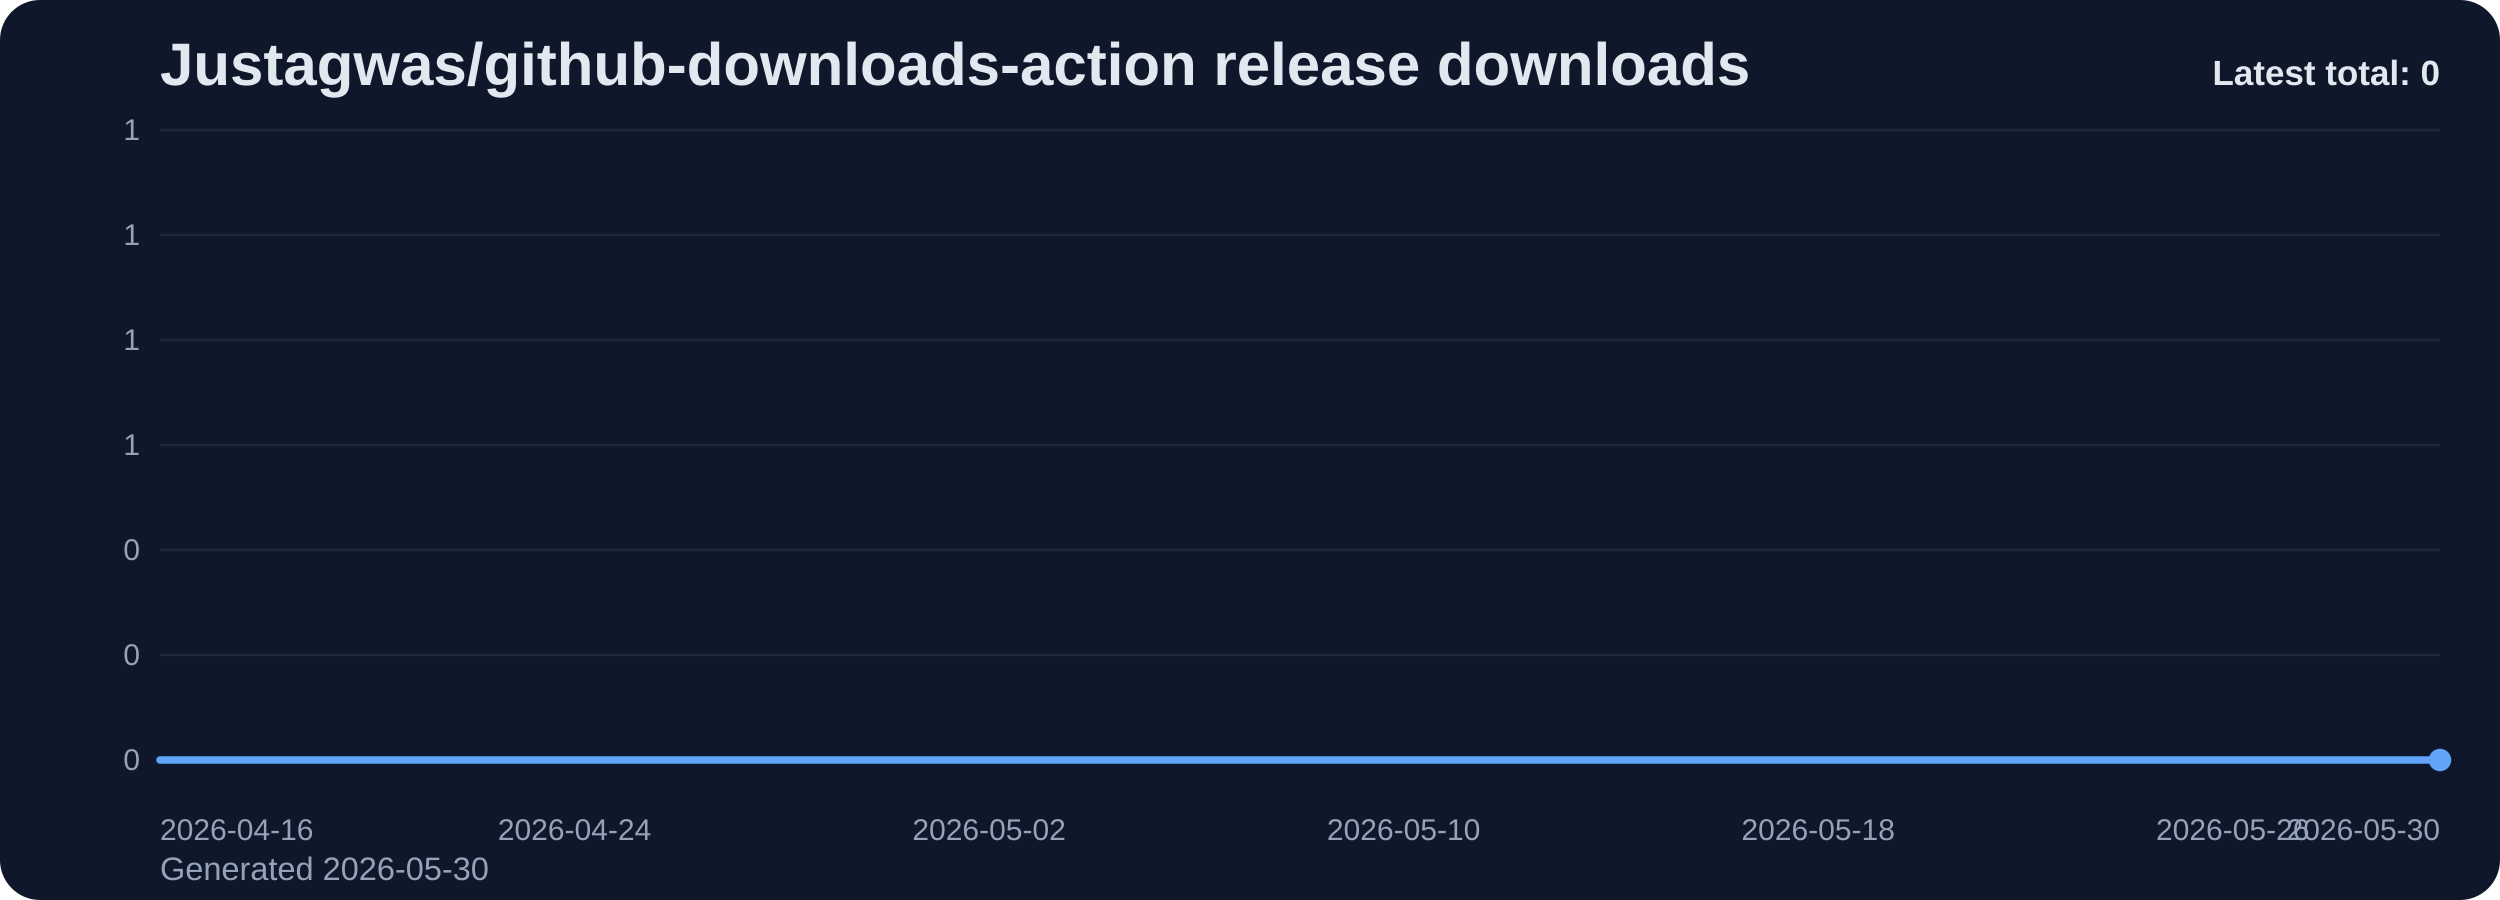
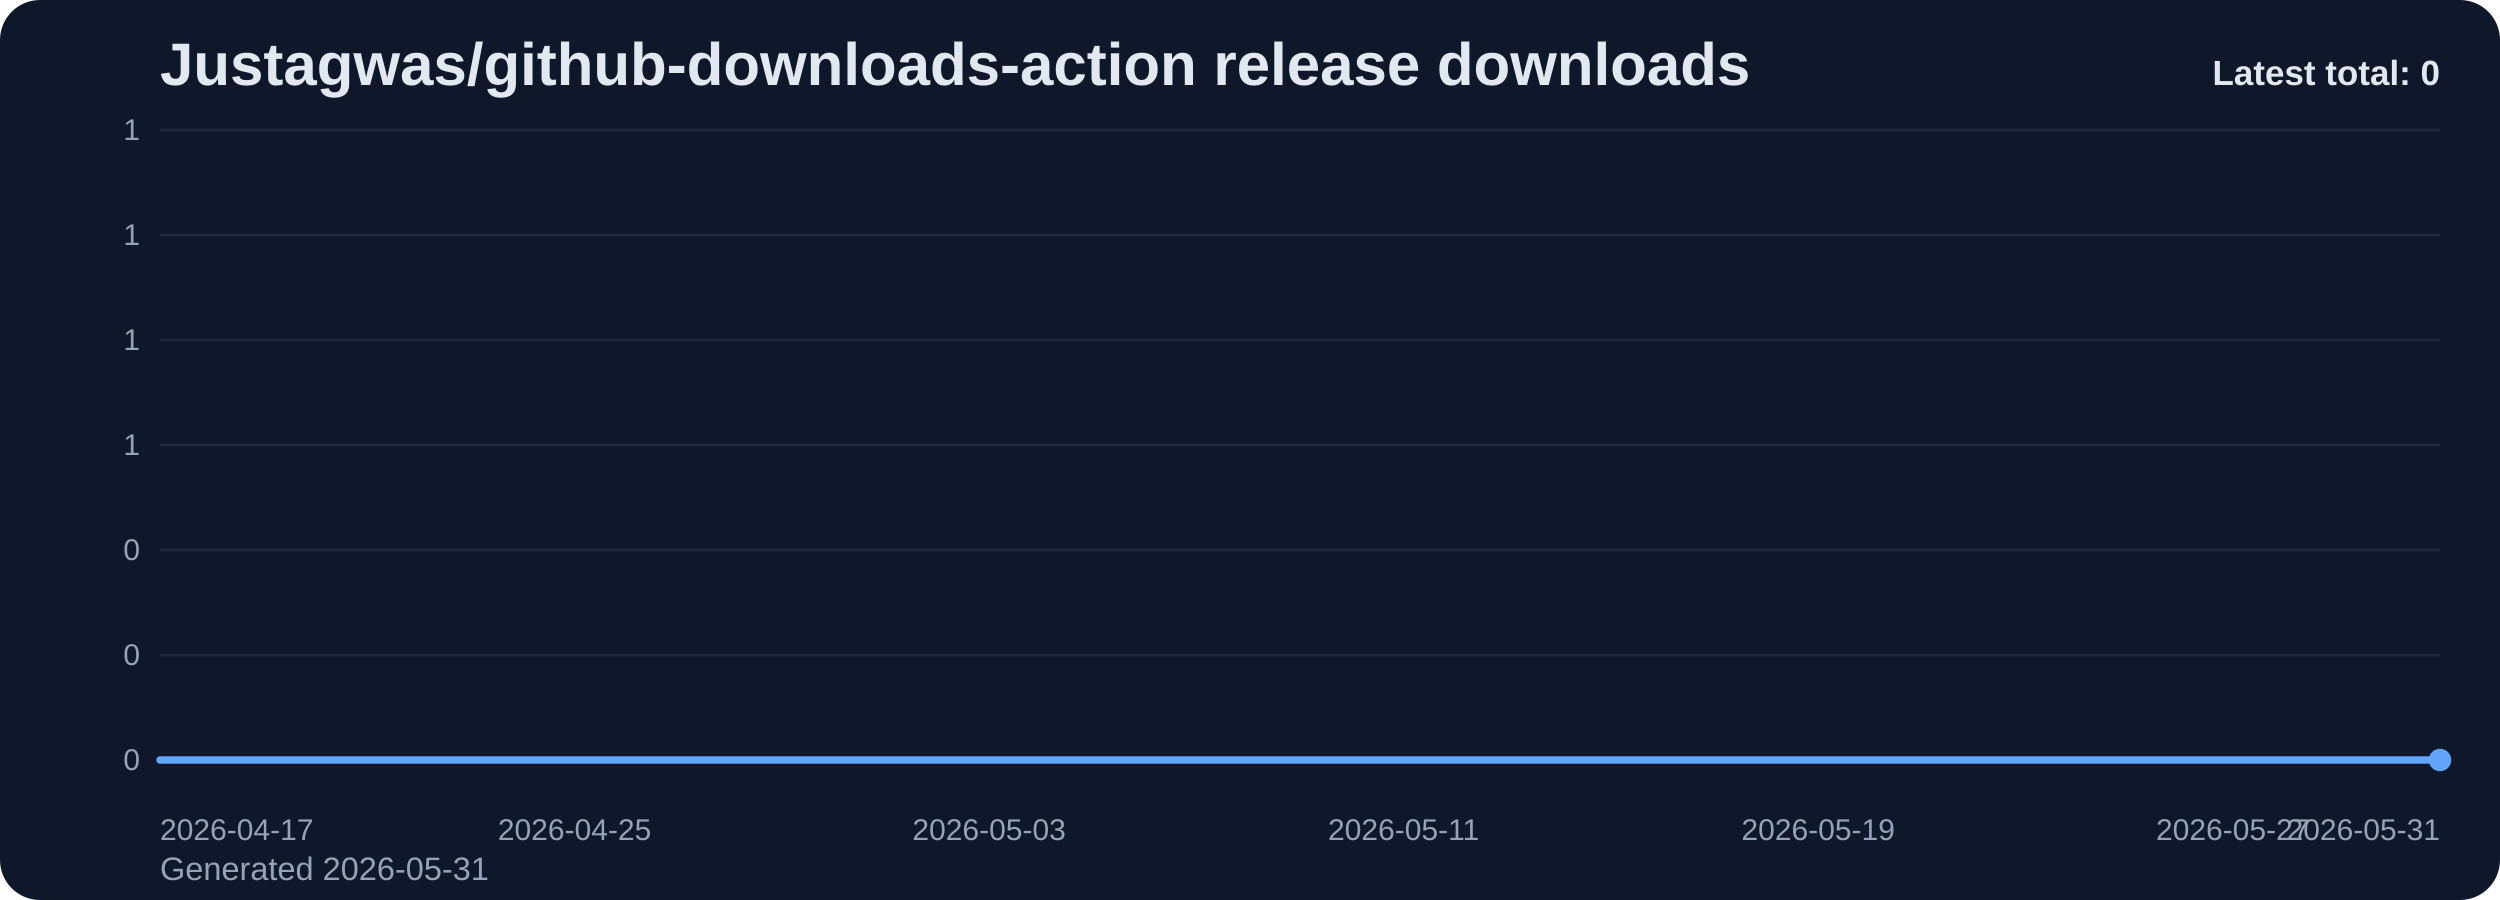
<svg xmlns="http://www.w3.org/2000/svg" viewBox="0 0 1000 360" role="img" aria-label="Justagwas/github-downloads-action release downloads chart">
  <defs>
    <linearGradient id="fill-total-trend-slate" x1="0" y1="0" x2="0" y2="1">
      <stop offset="0%" stop-color="#60a5fa" stop-opacity="0.32" />
      <stop offset="100%" stop-color="#60a5fa" stop-opacity="0.05" />
    </linearGradient>
    <style>
      .bg { fill: #0f172a; }
      .title { font: 700 24px Arial, sans-serif; fill: #e2e8f0; }
      .sub { font: 400 13px Arial, sans-serif; fill: #94a3b8; }
      .grid { stroke: #1e293b; stroke-width: 1; }
      .axis { font: 400 12px Arial, sans-serif; fill: #94a3b8; }
      .line { fill: none; stroke: #60a5fa; stroke-width: 3; stroke-linecap: round; stroke-linejoin: round; }
      .dot { fill: #60a5fa; }
      .value { font: 600 11px Arial, sans-serif; fill: #cbd5e1; }
      .latest { font: 700 14px Arial, sans-serif; fill: #e2e8f0; }
    </style>
  </defs>
  <rect class="bg" x="0" y="0" width="1000" height="360" rx="16" />
  <text class="title" x="64" y="34">Justagwas/github-downloads-action release downloads</text>
-   <text class="sub" x="64" y="352">Generated 2026-05-30</text>
+   <text class="sub" x="64" y="352">Generated 2026-05-31</text>
  <line x1="64" y1="52.00" x2="976" y2="52.00" class="grid" />
  <text x="56" y="56.00" text-anchor="end" class="axis">1</text>
  <line x1="64" y1="94.00" x2="976" y2="94.00" class="grid" />
  <text x="56" y="98.00" text-anchor="end" class="axis">1</text>
  <line x1="64" y1="136.00" x2="976" y2="136.00" class="grid" />
  <text x="56" y="140.00" text-anchor="end" class="axis">1</text>
  <line x1="64" y1="178.00" x2="976" y2="178.00" class="grid" />
  <text x="56" y="182.00" text-anchor="end" class="axis">1</text>
  <line x1="64" y1="220.00" x2="976" y2="220.00" class="grid" />
  <text x="56" y="224.00" text-anchor="end" class="axis">0</text>
  <line x1="64" y1="262.00" x2="976" y2="262.00" class="grid" />
  <text x="56" y="266.00" text-anchor="end" class="axis">0</text>
  <line x1="64" y1="304.00" x2="976" y2="304.00" class="grid" />
  <text x="56" y="308.00" text-anchor="end" class="axis">0</text>
  <path d="M 64.00 304 L 64.00 304.00 L 84.73 304.00 L 105.45 304.00 L 126.18 304.00 L 146.91 304.00 L 167.64 304.00 L 188.36 304.00 L 209.09 304.00 L 229.82 304.00 L 250.55 304.00 L 271.27 304.00 L 292.00 304.00 L 312.73 304.00 L 333.45 304.00 L 354.18 304.00 L 374.91 304.00 L 395.64 304.00 L 416.36 304.00 L 437.09 304.00 L 457.82 304.00 L 478.55 304.00 L 499.27 304.00 L 520.00 304.00 L 540.73 304.00 L 561.45 304.00 L 582.18 304.00 L 602.91 304.00 L 623.64 304.00 L 644.36 304.00 L 665.09 304.00 L 685.82 304.00 L 706.55 304.00 L 727.27 304.00 L 748.00 304.00 L 768.73 304.00 L 789.45 304.00 L 810.18 304.00 L 830.91 304.00 L 851.64 304.00 L 872.36 304.00 L 893.09 304.00 L 913.82 304.00 L 934.55 304.00 L 955.27 304.00 L 976.00 304.00 L 976.00 304 Z" fill="url(#fill-total-trend-slate)" />
  <polyline class="line" points="64.00,304.00 84.73,304.00 105.45,304.00 126.18,304.00 146.91,304.00 167.64,304.00 188.36,304.00 209.09,304.00 229.82,304.00 250.55,304.00 271.27,304.00 292.00,304.00 312.73,304.00 333.45,304.00 354.18,304.00 374.91,304.00 395.64,304.00 416.36,304.00 437.09,304.00 457.82,304.00 478.55,304.00 499.27,304.00 520.00,304.00 540.73,304.00 561.45,304.00 582.18,304.00 602.91,304.00 623.64,304.00 644.36,304.00 665.09,304.00 685.82,304.00 706.55,304.00 727.27,304.00 748.00,304.00 768.73,304.00 789.45,304.00 810.18,304.00 830.91,304.00 851.64,304.00 872.36,304.00 893.09,304.00 913.82,304.00 934.55,304.00 955.27,304.00 976.00,304.00" />
  <circle class="dot" cx="976.00" cy="304.00" r="4.5" />
-   <text class="axis" x="64.00" y="336" text-anchor="start">2026-04-16</text>
-   <text class="axis" x="229.82" y="336" text-anchor="middle">2026-04-24</text>
-   <text class="axis" x="395.64" y="336" text-anchor="middle">2026-05-02</text>
-   <text class="axis" x="561.45" y="336" text-anchor="middle">2026-05-10</text>
-   <text class="axis" x="727.27" y="336" text-anchor="middle">2026-05-18</text>
-   <text class="axis" x="893.09" y="336" text-anchor="middle">2026-05-26</text>
-   <text class="axis" x="976.00" y="336" text-anchor="end">2026-05-30</text>
+   <text class="axis" x="64.00" y="336" text-anchor="start">2026-04-17</text>
+   <text class="axis" x="229.82" y="336" text-anchor="middle">2026-04-25</text>
+   <text class="axis" x="395.64" y="336" text-anchor="middle">2026-05-03</text>
+   <text class="axis" x="561.45" y="336" text-anchor="middle">2026-05-11</text>
+   <text class="axis" x="727.27" y="336" text-anchor="middle">2026-05-19</text>
+   <text class="axis" x="893.09" y="336" text-anchor="middle">2026-05-27</text>
+   <text class="axis" x="976.00" y="336" text-anchor="end">2026-05-31</text>
  <text class="latest" x="976" y="34" text-anchor="end">Latest total: 0</text>
</svg>
